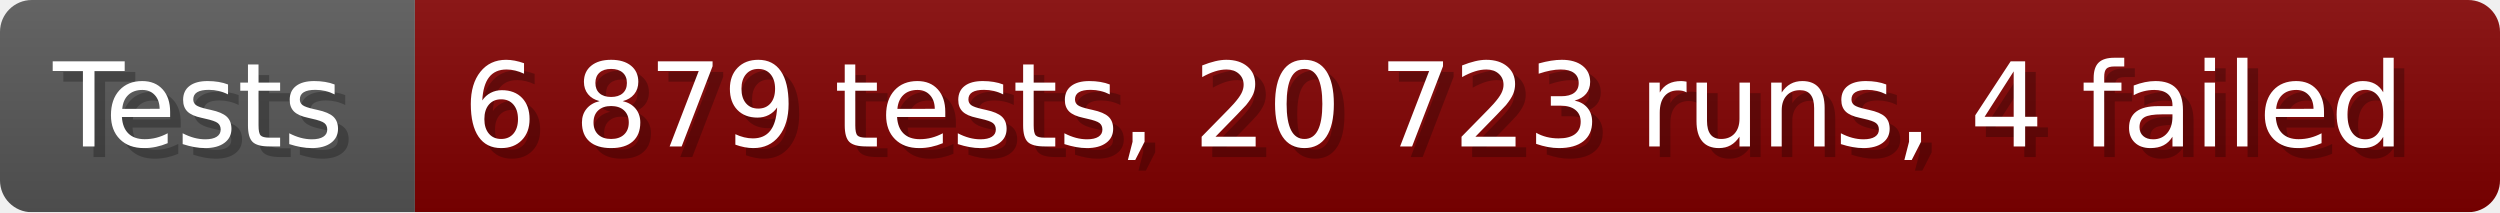
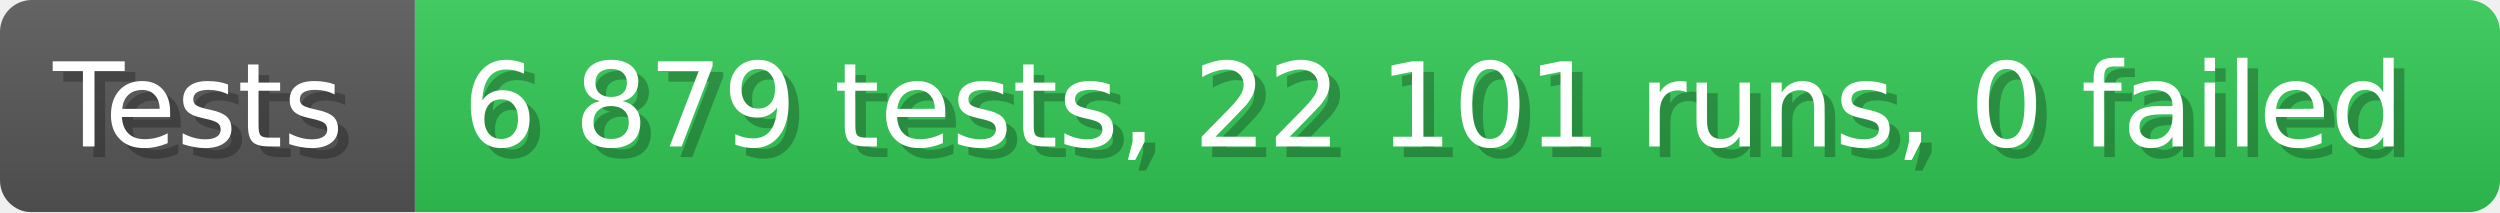
- <svg xmlns="http://www.w3.org/2000/svg" width="235.6" height="20" viewBox="0 0 2356 200" role="img" aria-label="Tests: 6 879 tests, 20 723 runs, 4 failed">
+ <svg xmlns="http://www.w3.org/2000/svg" width="235.6" height="20" viewBox="0 0 2356 200" role="img" aria-label="Tests: 6 879 tests, 22 101 runs, 0 failed">
  <linearGradient id="a" x2="0" y2="100%">
    <stop offset="0" stop-opacity=".1" stop-color="#EEE" />
    <stop offset="1" stop-opacity=".1" />
  </linearGradient>
  <mask id="m">
    <rect width="2356" height="200" rx="30" fill="#FFF" />
  </mask>
  <g mask="url(#m)">
    <rect width="391" height="200" fill="#555" />
-     <rect width="1965" height="200" fill="#800000" x="391" />
+     <rect width="1965" height="200" fill="#31c653" x="391" />
    <rect width="2356" height="200" fill="url(#a)" />
  </g>
  <g aria-hidden="true" fill="#fff" text-anchor="start" font-family="Verdana,DejaVu Sans,sans-serif" font-size="110">
    <text x="60" y="148" textLength="291" fill="#000" opacity="0.25">Tests</text>
    <text x="50" y="138" textLength="291">Tests</text>
-     <text x="446" y="148" textLength="1865" fill="#000" opacity="0.25">6 879 tests, 20 723 runs, 4 failed</text>
-     <text x="436" y="138" textLength="1865">6 879 tests, 20 723 runs, 4 failed</text>
+     <text x="446" y="148" textLength="1865" fill="#000" opacity="0.25">6 879 tests, 22 101 runs, 0 failed</text>
+     <text x="436" y="138" textLength="1865">6 879 tests, 22 101 runs, 0 failed</text>
  </g>
</svg>
